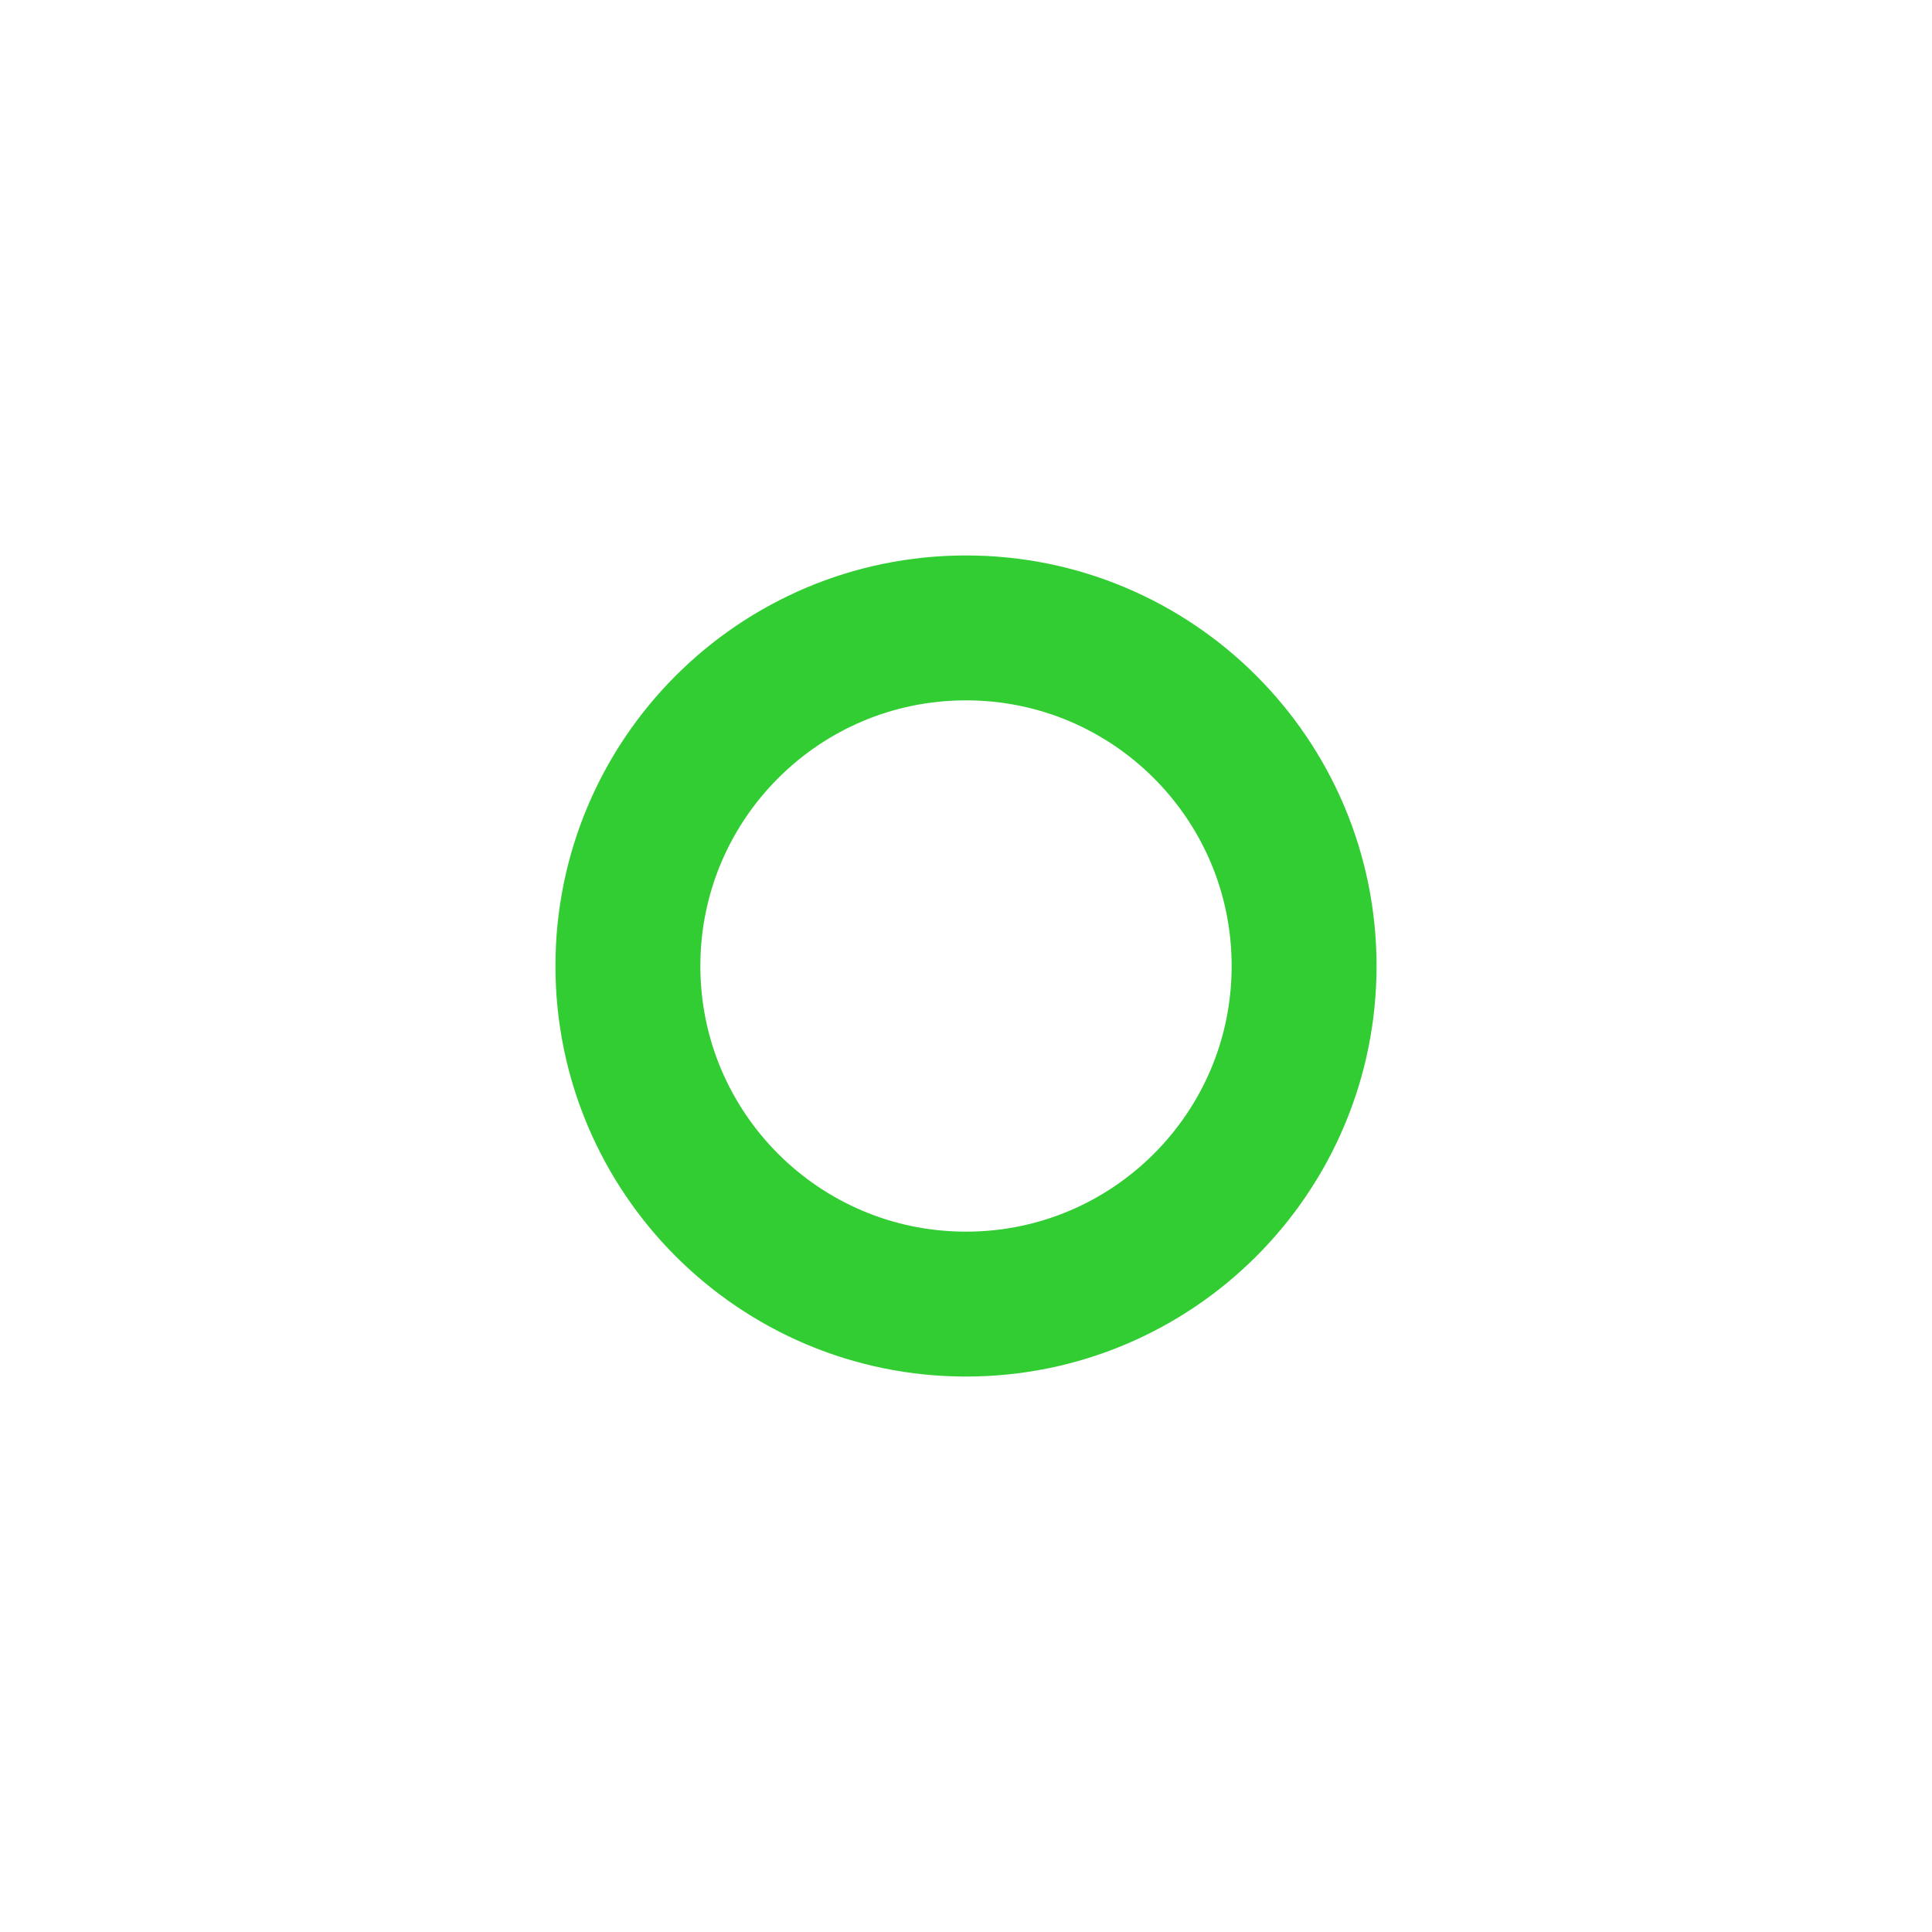
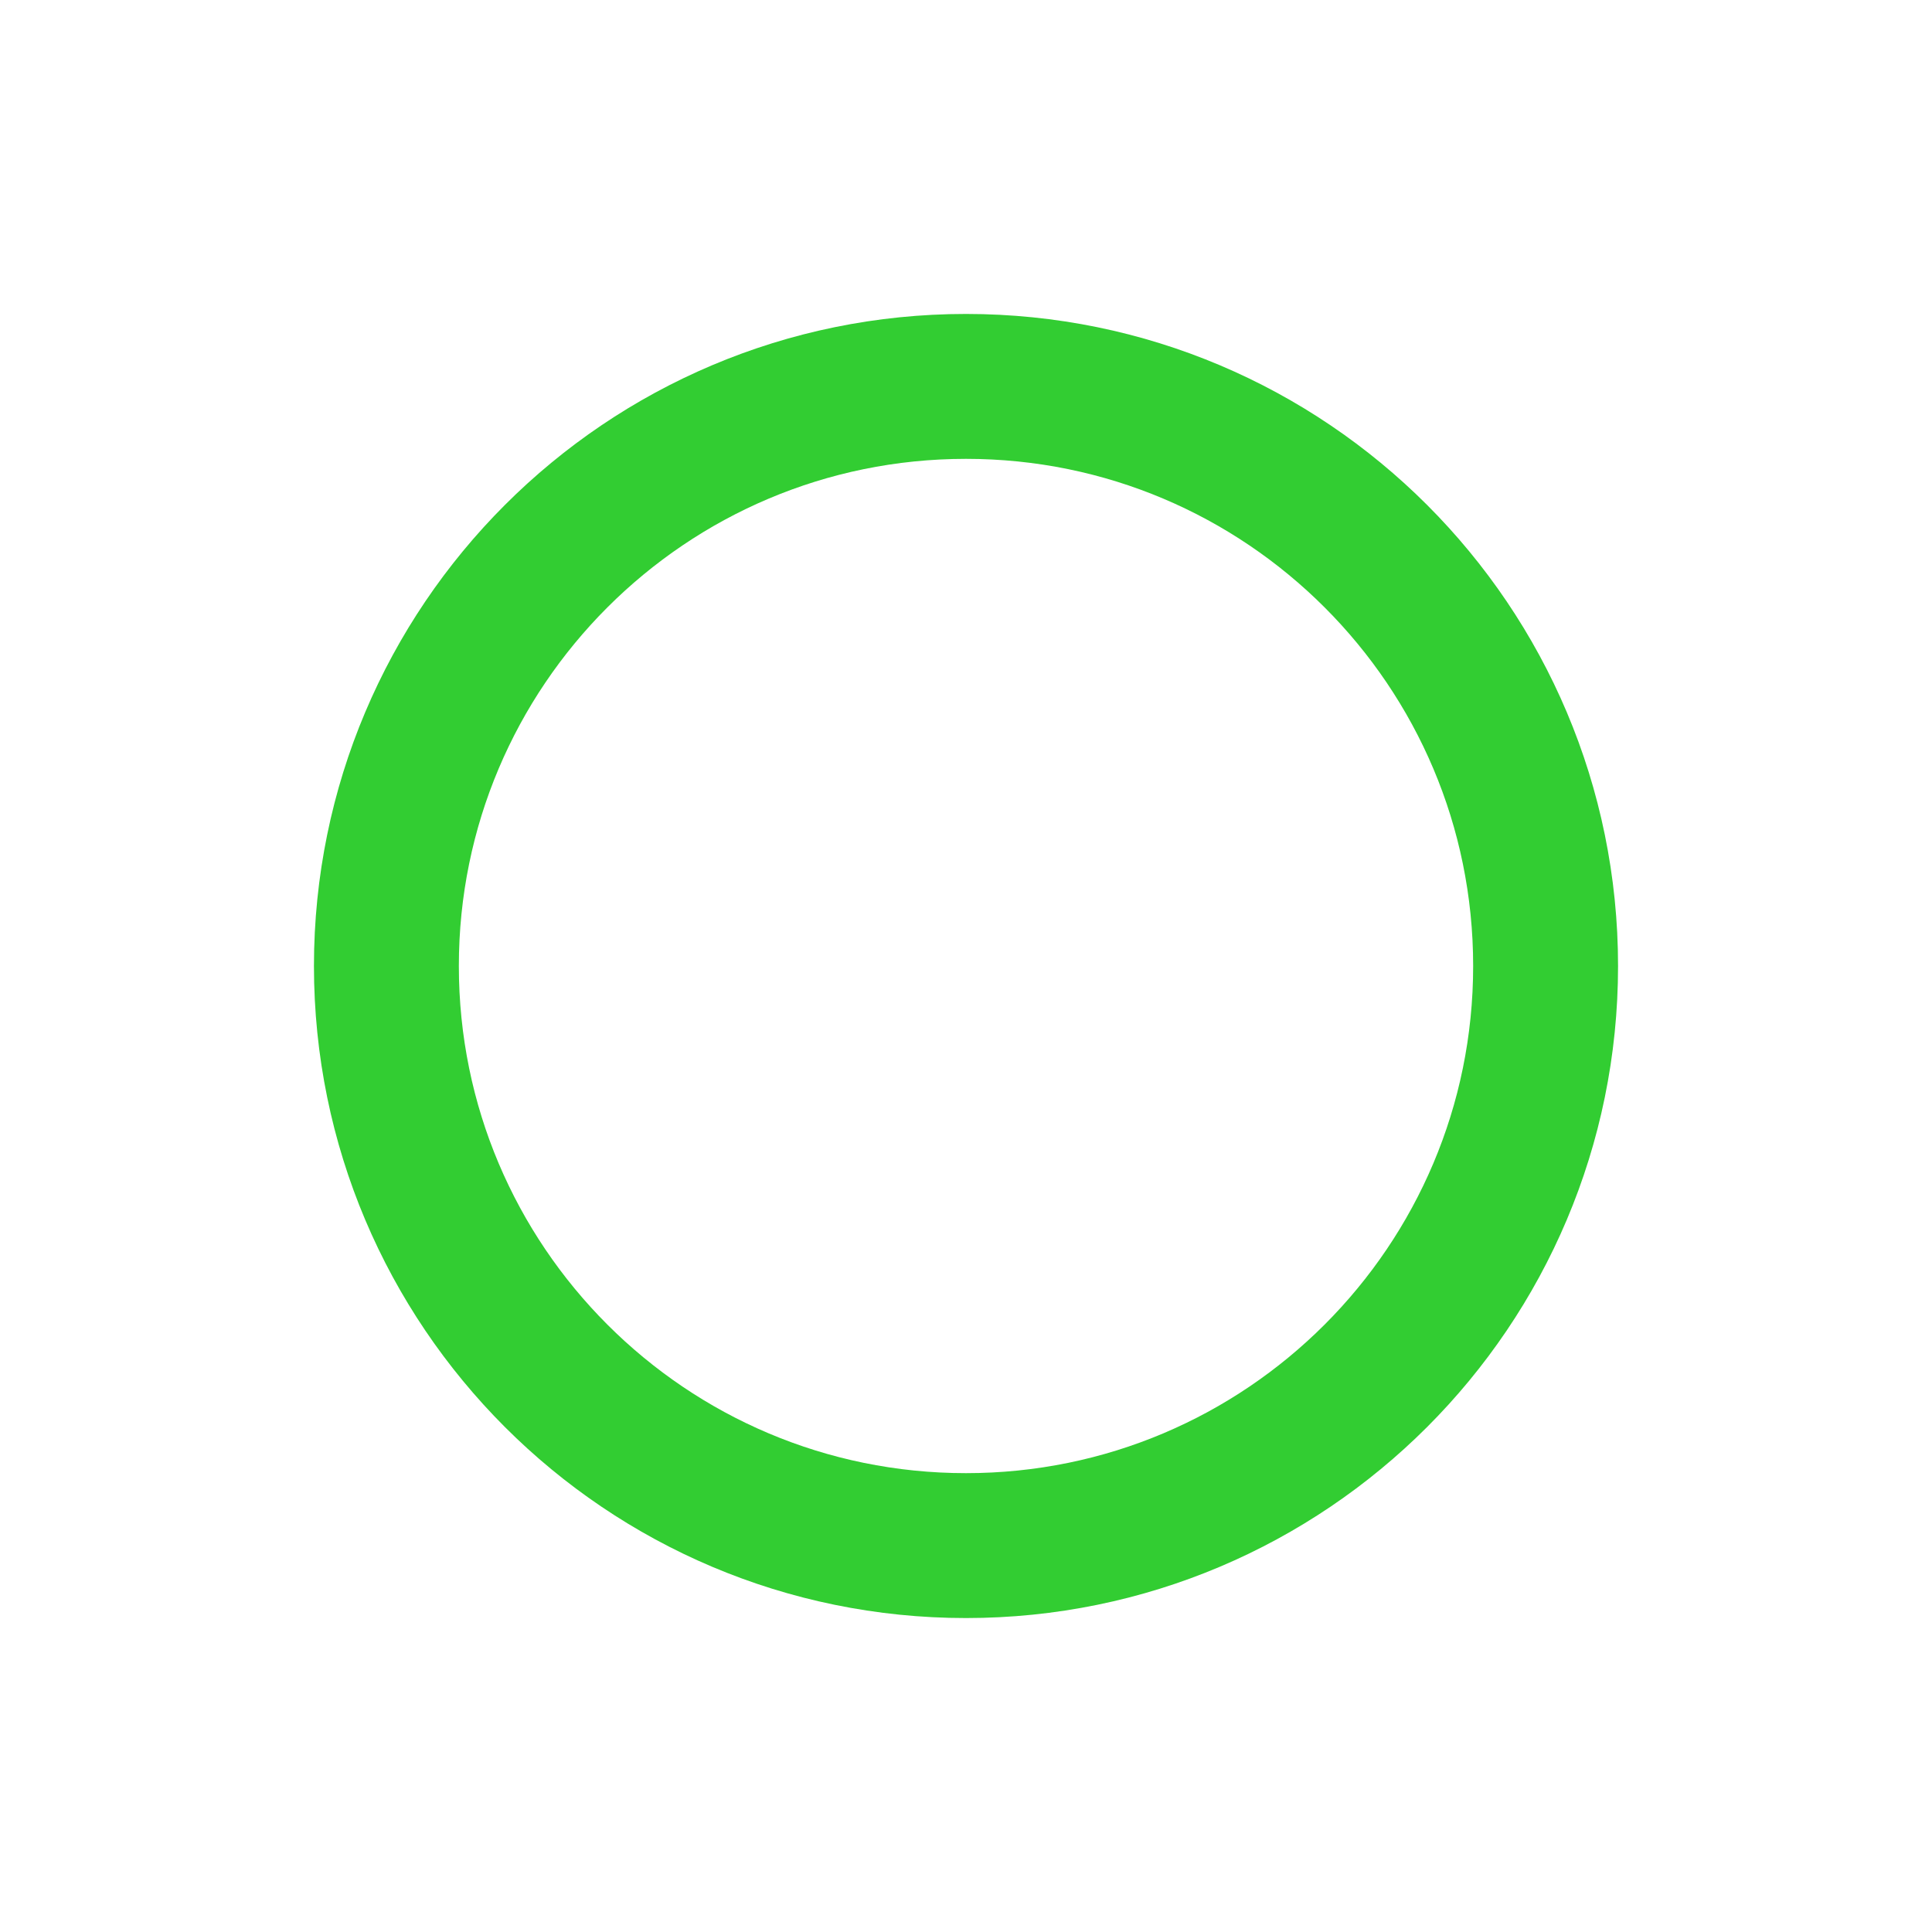
<svg xmlns="http://www.w3.org/2000/svg" width="20" height="20">
  <g>
-     <circle cx="10" cy="10" r="3.5" style="stroke:limegreen;stroke-width:1.5;" fill="transparent" />
+     <circle cx="10" cy="10" r="6" style="stroke:limegreen;stroke-width:1.5;" fill="transparent" />
  </g>
</svg>
